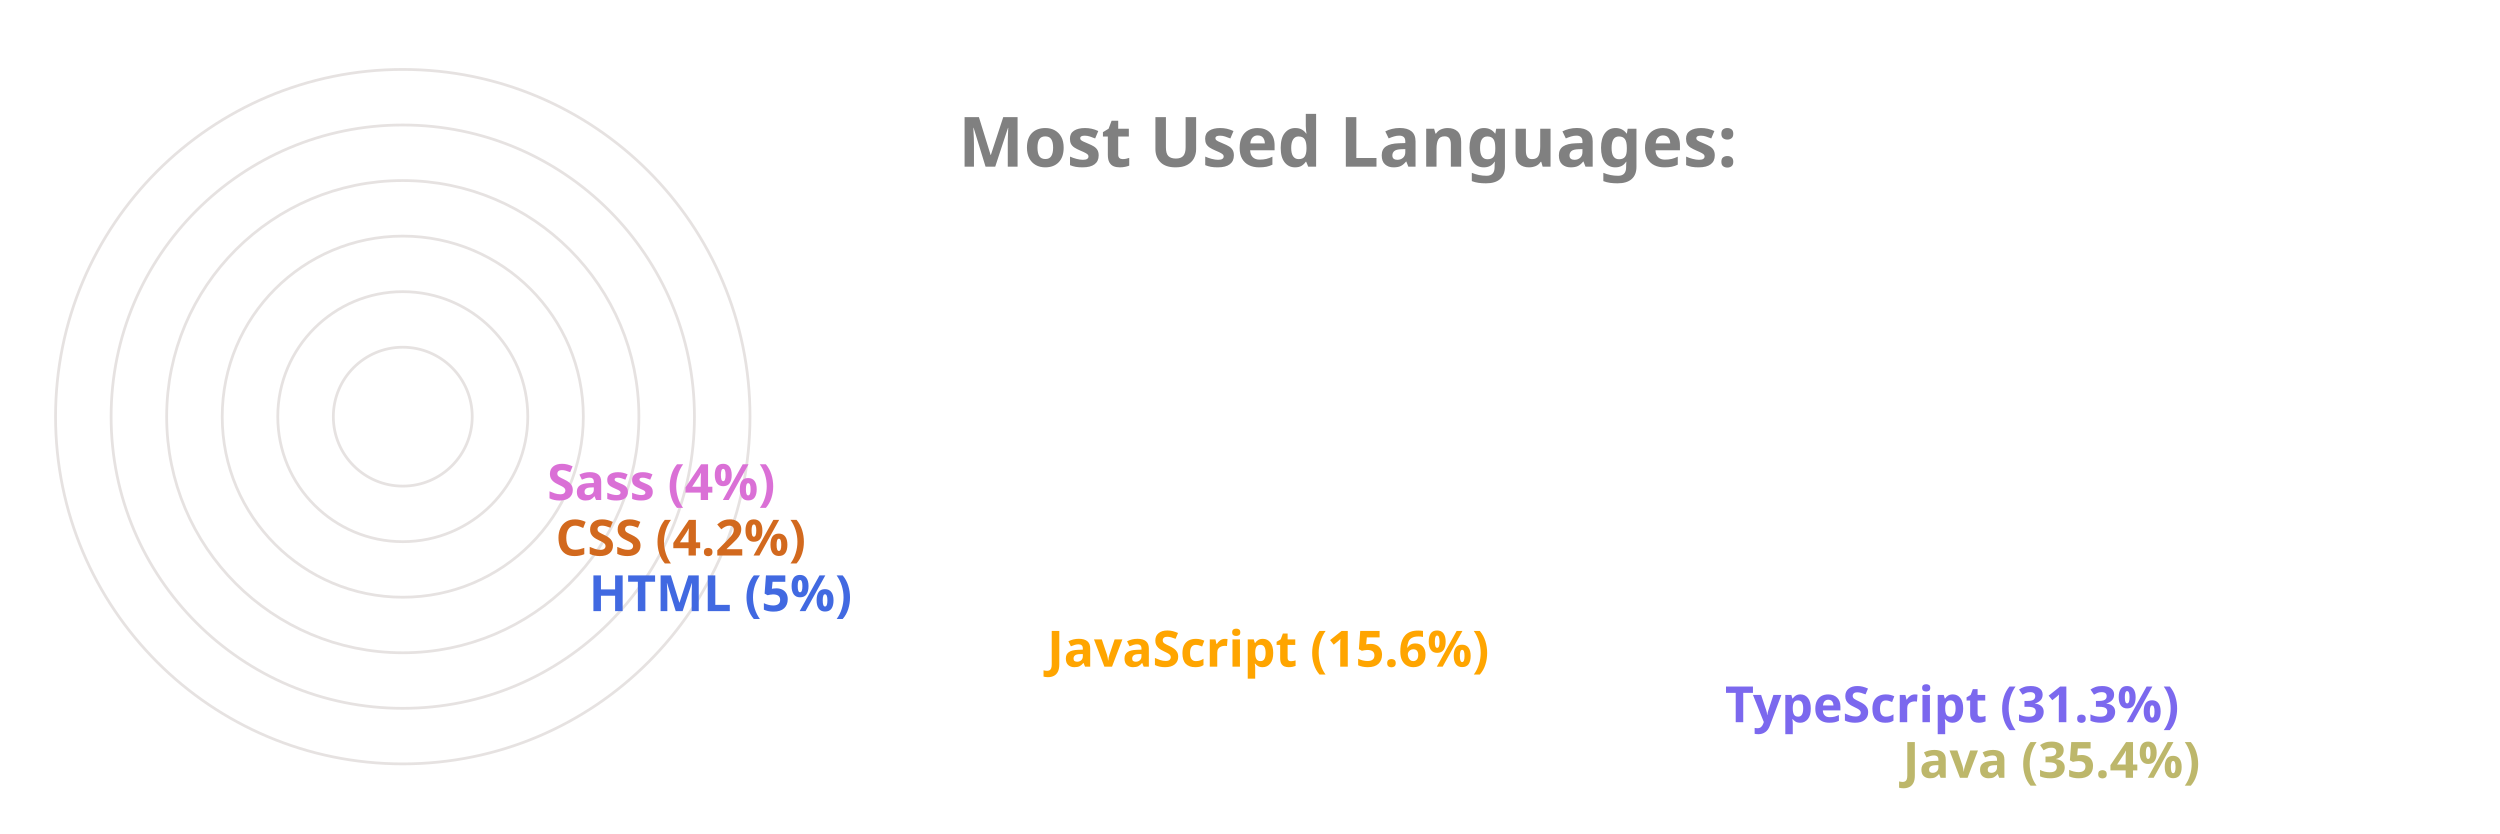
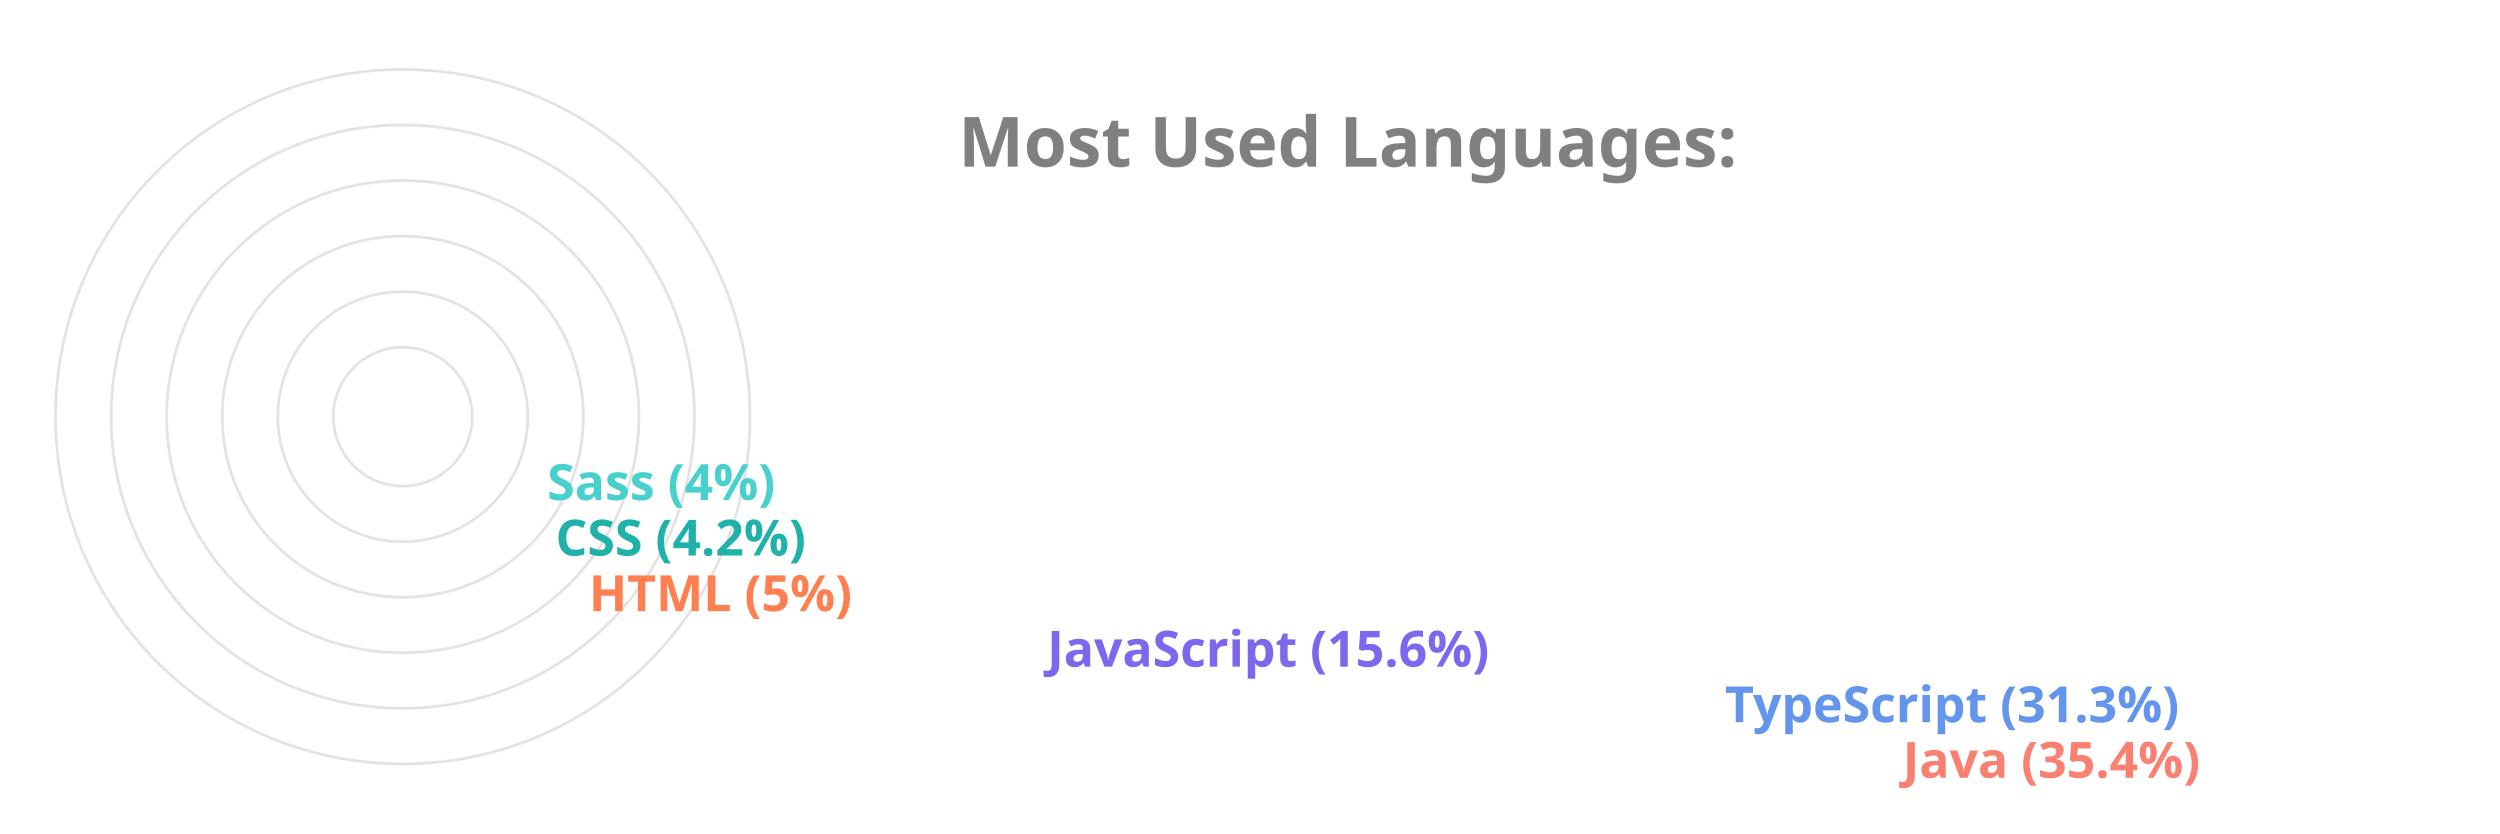
<svg xmlns="http://www.w3.org/2000/svg" viewBox="0 0 650 300" height="200px" width="600px">
  <style>
		.label {
			font: bold 25px sans-serif;
			color: #404040;
			-webkit-text-stroke: 1px white;
	  	}
		.name {
			font: bold 18px sans-serif;
			color: #404040;
	  	}

		.line {
			stroke-dasharray: 1000;
			stroke-dashoffset: 1000;
			animation: dash 3.5s ease-in-out forwards;	
			animation-iteration-count: infinite;
			animation-direction: alternate-reverse;
		}

		.path {
			stroke-dasharray: 1000;
			stroke-dashoffset: 1000;
			animation: dash 3.5s ease-in-out forwards;	
			animation-iteration-count: infinite;
			animation-direction: alternate-reverse;
		}
		  
		@keyframes dash {
			to {
				stroke-dashoffset: 0;
			}
		}

	</style>
  <g stroke="#E6E2E1" fill="none" stroke-width="1">
    <circle cx="20" cy="150" r="125" />
    <circle cx="20" cy="150" r="105" />
    <circle cx="20" cy="150" r="85" />
    <circle cx="20" cy="150" r="65" />
    <circle cx="20" cy="150" r="45" />
    <circle cx="20" cy="150" r="25" />
  </g>
  <g fill="none" stroke-width="20" class="line">
-     <line x2="550" y2="275" x1="20" y1="275" stroke="DarkKhaki" />
-     <line x2="486" y2="255" x1="20" y1="255" stroke="MediumSlateBlue" />
-     <line x2="242" y2="235" x1="20" y1="235" stroke="Orange" />
-     <line x2="77" y2="215" x1="20" y1="215" stroke="RoyalBlue" />
-     <line x2="65" y2="195" x1="20" y1="195" stroke="Chocolate" />
-     <line x2="62" y2="175" x1="20" y1="175" stroke="Orchid" />
+     <line x2="550" y2="275" x1="20" y1="275" stroke="Salmon" />
+     <line x2="486" y2="255" x1="20" y1="255" stroke="CornflowerBlue" />
+     <line x2="242" y2="235" x1="20" y1="235" stroke="MediumSlateBlue" />
+     <line x2="77" y2="215" x1="20" y1="215" stroke="Coral" />
+     <line x2="65" y2="195" x1="20" y1="195" stroke="LightSeaGreen" />
+     <line x2="62" y2="175" x1="20" y1="175" stroke="MediumTurquoise" />
  </g>
  <g fill="none" stroke-width="20" stroke-linecap="round" class="path">
-     <path d="M 20 275 A 125 125 45 0 1 -82 78" stroke="DarkKhaki" />
-     <path d="M 20 255 A 105 105 45 0 1 -70 95" stroke="MediumSlateBlue" />
-     <path d="M 20 235 A 85 85 45 0 1 -61 126" stroke="Orange" />
-     <path d="M 20 215 A 65 65 45 0 1 -44 144" stroke="RoyalBlue" />
-     <path d="M 20 195 A 45 45 45 0 1 -24 146" stroke="Chocolate" />
-     <path d="M 20 175 A 25 25 45 0 1 -4 148" stroke="Orchid" />
+     <path d="M 20 275 A 125 125 45 0 1 -82 78" stroke="Salmon" />
+     <path d="M 20 255 A 105 105 45 0 1 -70 95" stroke="CornflowerBlue" />
+     <path d="M 20 235 A 85 85 45 0 1 -61 126" stroke="MediumSlateBlue" />
+     <path d="M 20 215 A 65 65 45 0 1 -44 144" stroke="Coral" />
+     <path d="M 20 195 A 45 45 45 0 1 -24 146" stroke="LightSeaGreen" />
+     <path d="M 20 175 A 25 25 45 0 1 -4 148" stroke="MediumTurquoise" />
  </g>
  <g class="name">
-     <text x="560" y="280" fill="DarkKhaki">Java (35.4%)</text>
-     <text x="496" y="260" fill="MediumSlateBlue">TypeScript (31.3%)</text>
-     <text x="252" y="240" fill="Orange">JavaScript (15.6%)</text>
-     <text x="87" y="220" fill="RoyalBlue">HTML (5%)</text>
-     <text x="75" y="200" fill="Chocolate">CSS (4.2%)</text>
-     <text x="72" y="180" fill="Orchid">Sass (4%)</text>
+     <text x="560" y="280" fill="Salmon">Java (35.4%)</text>
+     <text x="496" y="260" fill="CornflowerBlue">TypeScript (31.3%)</text>
+     <text x="252" y="240" fill="MediumSlateBlue">JavaScript (15.6%)</text>
+     <text x="87" y="220" fill="Coral">HTML (5%)</text>
+     <text x="75" y="200" fill="LightSeaGreen">CSS (4.2%)</text>
+     <text x="72" y="180" fill="MediumTurquoise">Sass (4%)</text>
  </g>
  <g class="label">
    <text x="220" y="60" fill="grey">Most Used Languages:</text>
  </g>
</svg>
